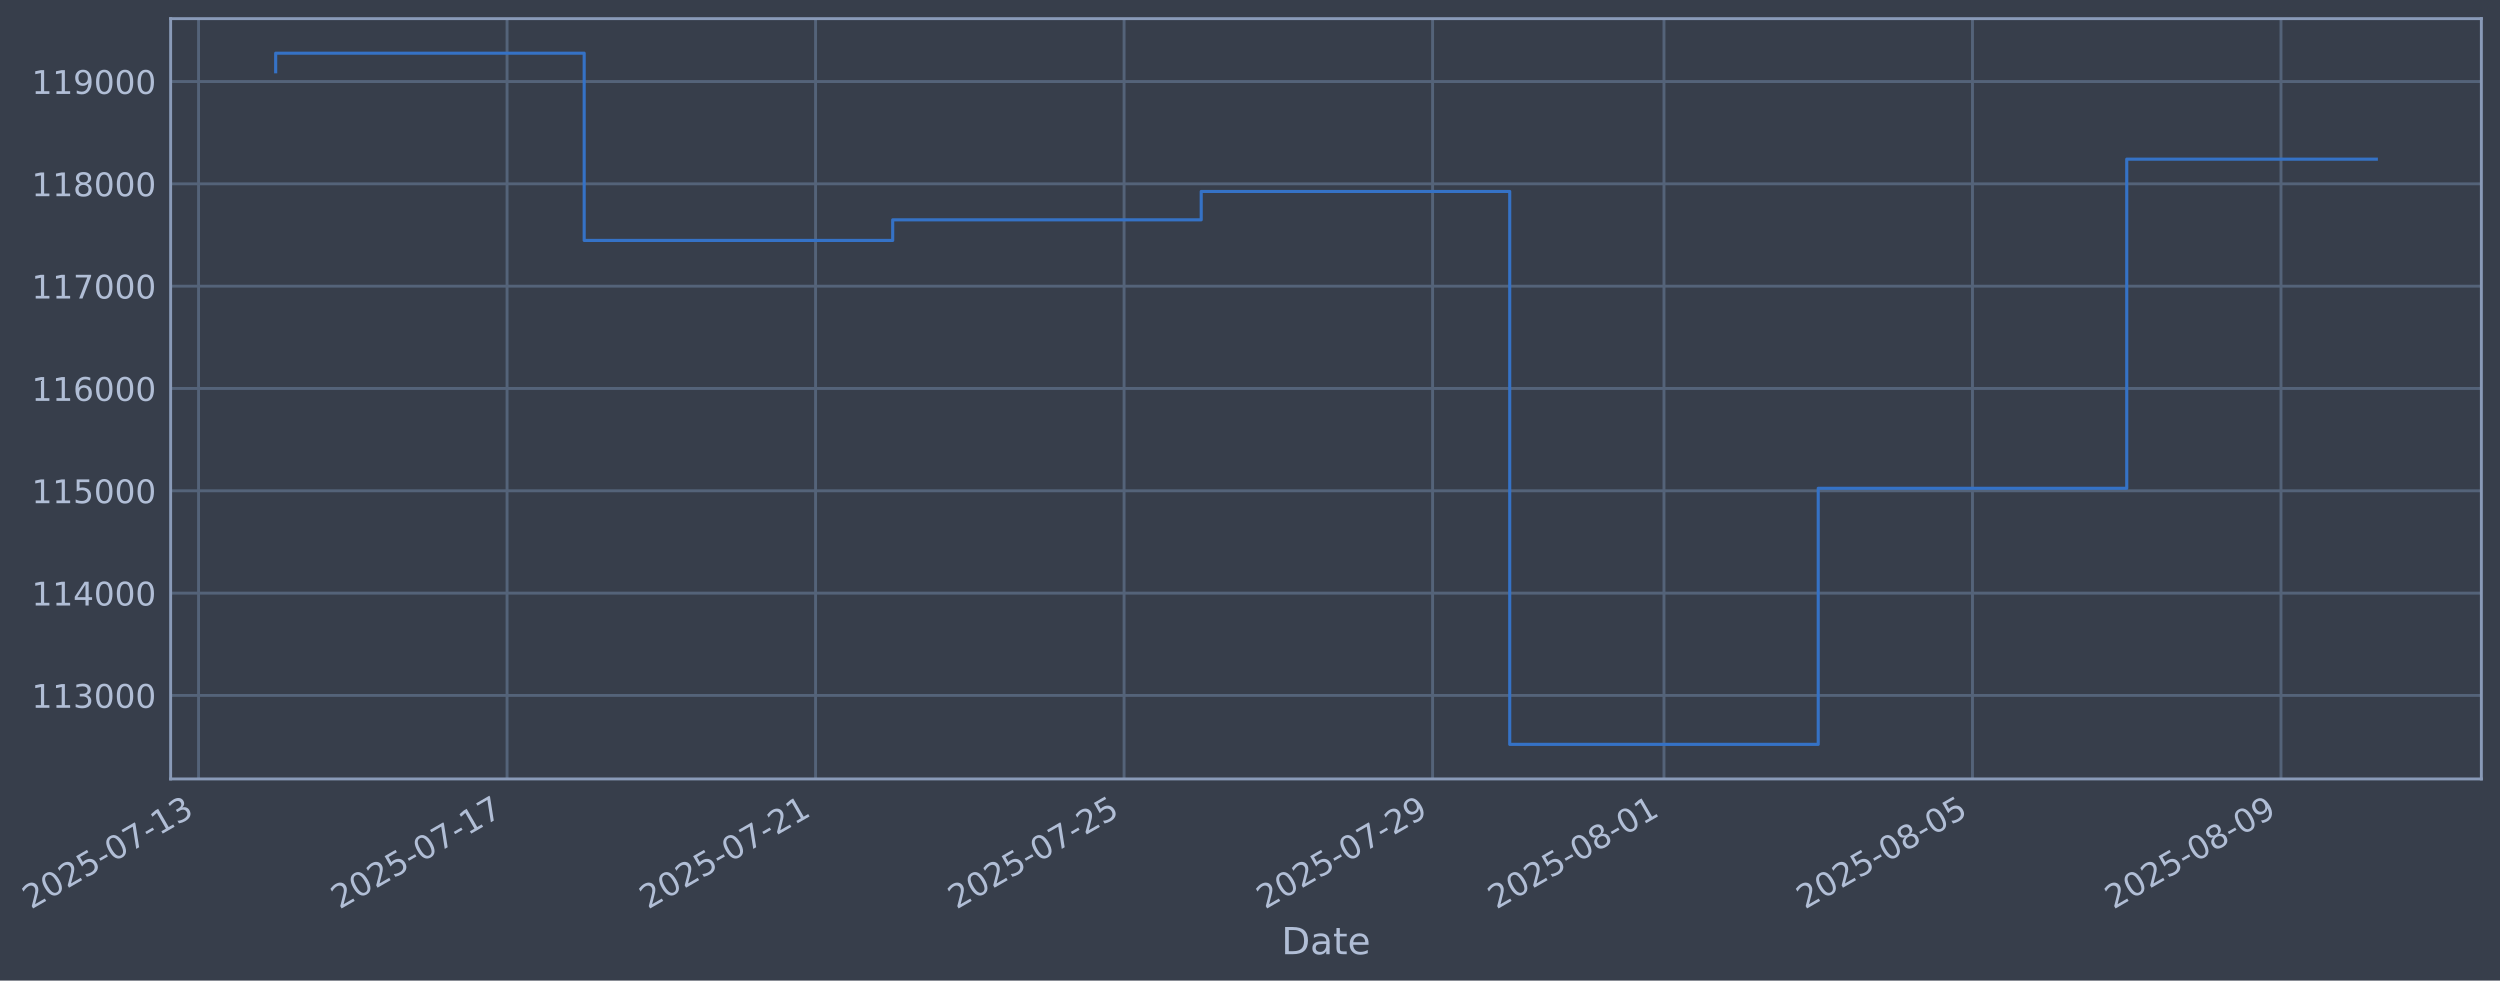
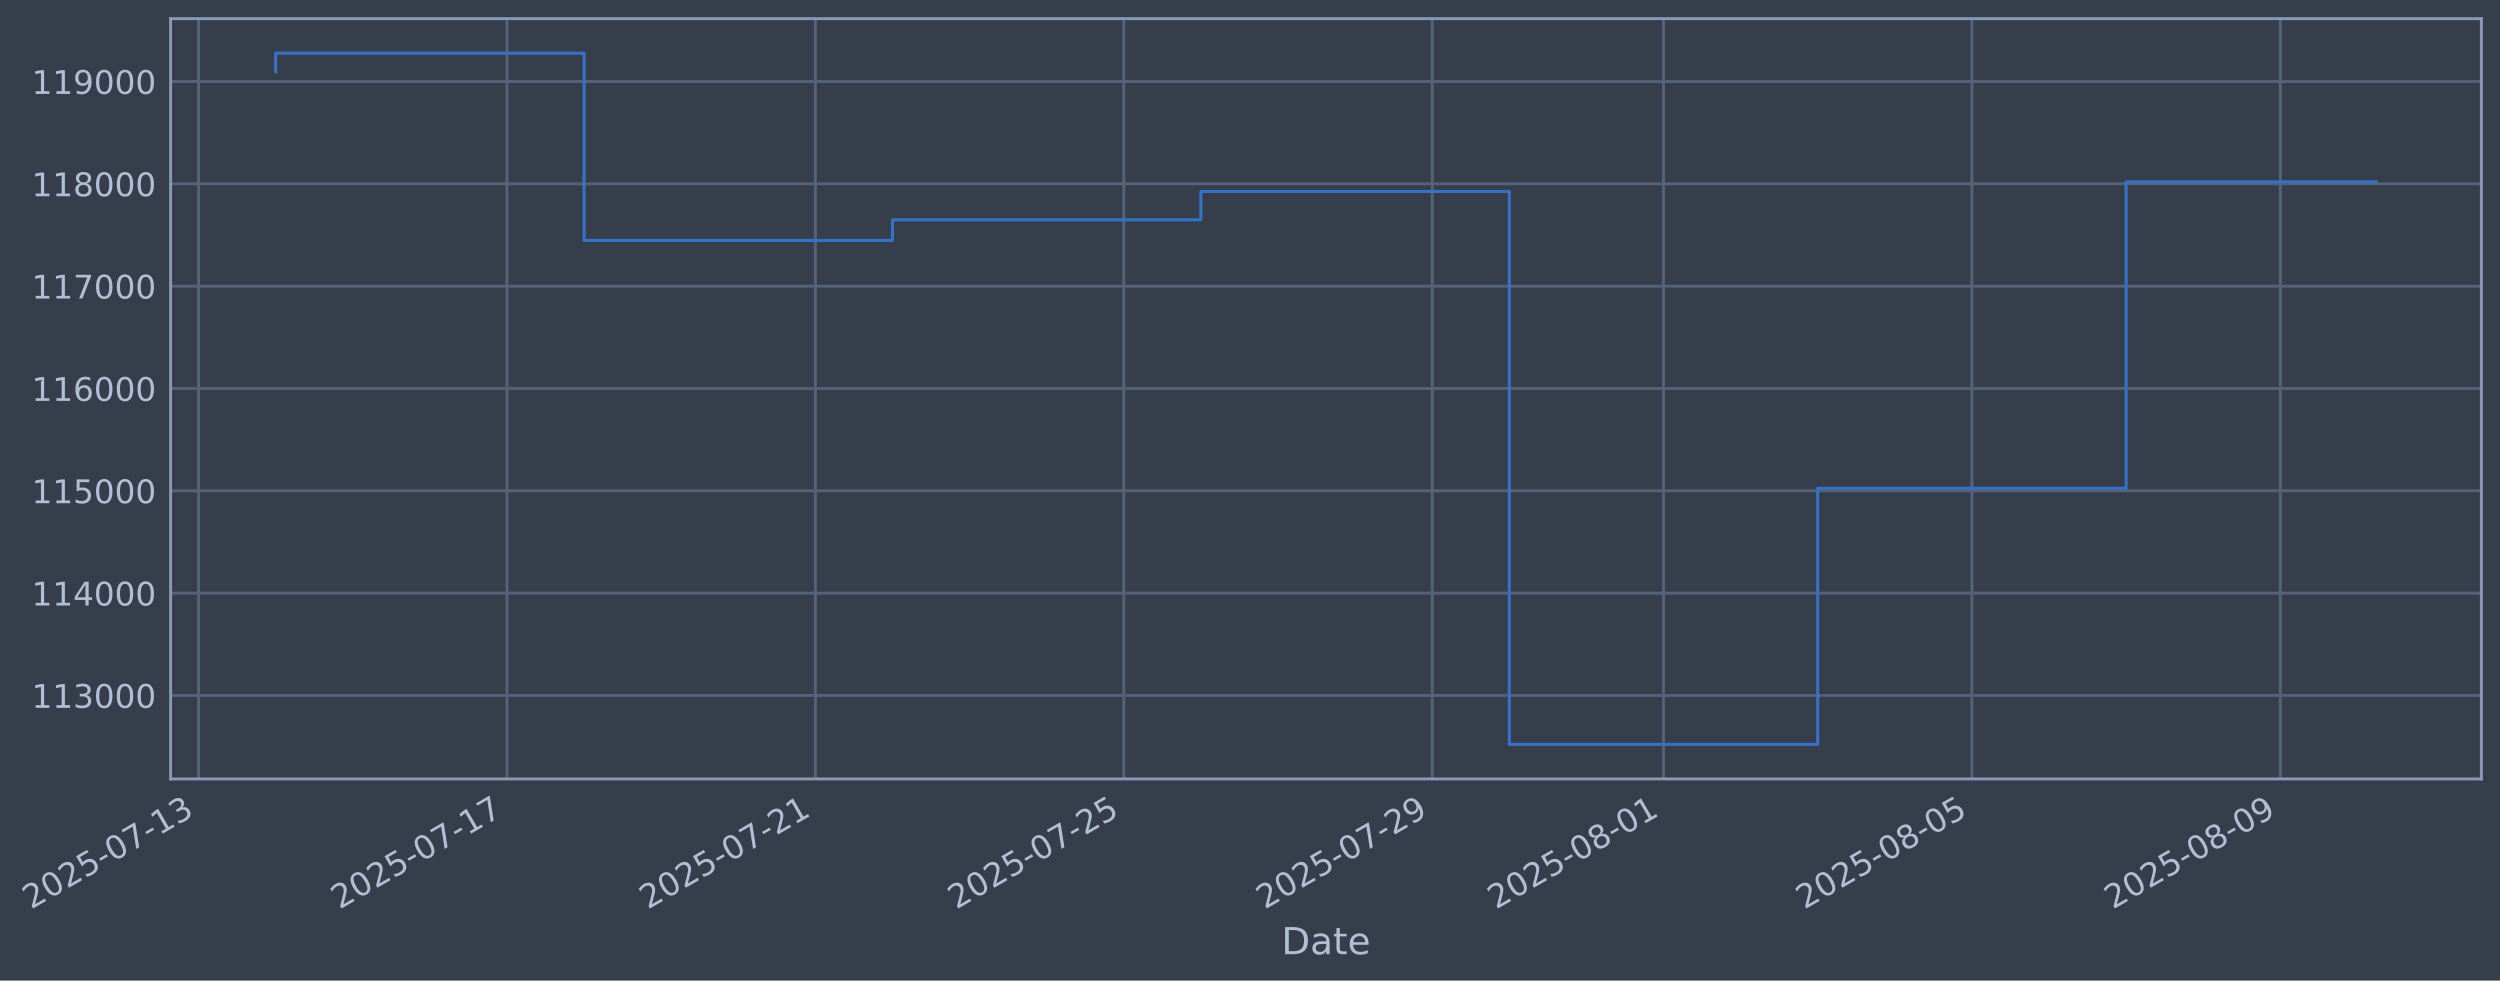
- <svg xmlns="http://www.w3.org/2000/svg" xmlns:xlink="http://www.w3.org/1999/xlink" width="965.931pt" height="378.87pt" viewBox="0 0 965.931 378.87" version="1.1">
+ <svg xmlns="http://www.w3.org/2000/svg" xmlns:xlink="http://www.w3.org/1999/xlink" width="965.921pt" height="378.87pt" viewBox="0 0 965.921 378.87" version="1.1">
  <defs>
    <style type="text/css">*{stroke-linejoin: round; stroke-linecap: butt}</style>
  </defs>
  <g id="figure_1">
    <g id="patch_1">
-       <path d="M 0 378.87  L 965.931 378.87  L 965.931 0  L 0 0  z " style="fill: #373e4b" />
+       <path d="M 0 378.87  L 965.921 378.87  L 965.921 0  L 0 0  z " style="fill: #373e4b" />
    </g>
    <g id="axes_1">
      <g id="patch_2">
-         <path d="M 65.931 300.96  L 958.731 300.96  L 958.731 7.2  L 65.931 7.2  z " style="fill: #373e4b" />
+         <path d="M 65.921 300.96  L 958.721 300.96  L 958.721 7.2  L 65.921 7.2  z " style="fill: #373e4b" />
      </g>
      <g id="matplotlib.axis_1">
        <g id="xtick_1">
          <g id="line2d_1">
-             <path d="M 76.713 300.96  L 76.713 7.2  " clip-path="url(#pf48df4dd35)" style="fill: none; stroke: #546379; stroke-width: 1.12; stroke-linecap: square" />
+             <path d="M 76.713 300.96  L 76.713 7.2  " clip-path="url(#p021c531170)" style="fill: none; stroke: #546379; stroke-width: 1.12; stroke-linecap: square" />
          </g>
          <g id="line2d_2" />
          <g id="text_1">
            <g style="fill: #b1bed6" transform="translate(11.98702 351.4642) rotate(-30) scale(0.126 -0.126)">
              <defs>
                <path id="DejaVuSans-32" d="M 1228 531  L 3431 531  L 3431 0  L 469 0  L 469 531  Q 828 903 1448 1529  Q 2069 2156 2228 2338  Q 2531 2678 2651 2914  Q 2772 3150 2772 3378  Q 2772 3750 2511 3984  Q 2250 4219 1831 4219  Q 1534 4219 1204 4116  Q 875 4013 500 3803  L 500 4441  Q 881 4594 1212 4672  Q 1544 4750 1819 4750  Q 2544 4750 2975 4387  Q 3406 4025 3406 3419  Q 3406 3131 3298 2873  Q 3191 2616 2906 2266  Q 2828 2175 2409 1742  Q 1991 1309 1228 531  z " transform="scale(0.015625)" />
                <path id="DejaVuSans-30" d="M 2034 4250  Q 1547 4250 1301 3770  Q 1056 3291 1056 2328  Q 1056 1369 1301 889  Q 1547 409 2034 409  Q 2525 409 2770 889  Q 3016 1369 3016 2328  Q 3016 3291 2770 3770  Q 2525 4250 2034 4250  z M 2034 4750  Q 2819 4750 3233 4129  Q 3647 3509 3647 2328  Q 3647 1150 3233 529  Q 2819 -91 2034 -91  Q 1250 -91 836 529  Q 422 1150 422 2328  Q 422 3509 836 4129  Q 1250 4750 2034 4750  z " transform="scale(0.015625)" />
                <path id="DejaVuSans-35" d="M 691 4666  L 3169 4666  L 3169 4134  L 1269 4134  L 1269 2991  Q 1406 3038 1543 3061  Q 1681 3084 1819 3084  Q 2600 3084 3056 2656  Q 3513 2228 3513 1497  Q 3513 744 3044 326  Q 2575 -91 1722 -91  Q 1428 -91 1123 -41  Q 819 9 494 109  L 494 744  Q 775 591 1075 516  Q 1375 441 1709 441  Q 2250 441 2565 725  Q 2881 1009 2881 1497  Q 2881 1984 2565 2268  Q 2250 2553 1709 2553  Q 1456 2553 1204 2497  Q 953 2441 691 2322  L 691 4666  z " transform="scale(0.015625)" />
                <path id="DejaVuSans-2d" d="M 313 2009  L 1997 2009  L 1997 1497  L 313 1497  L 313 2009  z " transform="scale(0.015625)" />
                <path id="DejaVuSans-37" d="M 525 4666  L 3525 4666  L 3525 4397  L 1831 0  L 1172 0  L 2766 4134  L 525 4134  L 525 4666  z " transform="scale(0.015625)" />
                <path id="DejaVuSans-31" d="M 794 531  L 1825 531  L 1825 4091  L 703 3866  L 703 4441  L 1819 4666  L 2450 4666  L 2450 531  L 3481 531  L 3481 0  L 794 0  L 794 531  z " transform="scale(0.015625)" />
                <path id="DejaVuSans-33" d="M 2597 2516  Q 3050 2419 3304 2112  Q 3559 1806 3559 1356  Q 3559 666 3084 287  Q 2609 -91 1734 -91  Q 1441 -91 1130 -33  Q 819 25 488 141  L 488 750  Q 750 597 1062 519  Q 1375 441 1716 441  Q 2309 441 2620 675  Q 2931 909 2931 1356  Q 2931 1769 2642 2001  Q 2353 2234 1838 2234  L 1294 2234  L 1294 2753  L 1863 2753  Q 2328 2753 2575 2939  Q 2822 3125 2822 3475  Q 2822 3834 2567 4026  Q 2313 4219 1838 4219  Q 1578 4219 1281 4162  Q 984 4106 628 3988  L 628 4550  Q 988 4650 1302 4700  Q 1616 4750 1894 4750  Q 2613 4750 3031 4423  Q 3450 4097 3450 3541  Q 3450 3153 3228 2886  Q 3006 2619 2597 2516  z " transform="scale(0.015625)" />
              </defs>
              <use xlink:href="#DejaVuSans-32" />
              <use xlink:href="#DejaVuSans-30" transform="translate(63.62305 0)" />
              <use xlink:href="#DejaVuSans-32" transform="translate(127.2461 0)" />
              <use xlink:href="#DejaVuSans-35" transform="translate(190.8691 0)" />
              <use xlink:href="#DejaVuSans-2d" transform="translate(254.4922 0)" />
              <use xlink:href="#DejaVuSans-30" transform="translate(290.5762 0)" />
              <use xlink:href="#DejaVuSans-37" transform="translate(354.1992 0)" />
              <use xlink:href="#DejaVuSans-2d" transform="translate(417.8223 0)" />
              <use xlink:href="#DejaVuSans-31" transform="translate(453.9062 0)" />
              <use xlink:href="#DejaVuSans-33" transform="translate(517.5293 0)" />
            </g>
          </g>
        </g>
        <g id="xtick_2">
          <g id="line2d_3">
-             <path d="M 195.913 300.96  L 195.913 7.2  " clip-path="url(#pf48df4dd35)" style="fill: none; stroke: #546379; stroke-width: 1.12; stroke-linecap: square" />
+             <path d="M 195.874 300.96  L 195.874 7.2  " clip-path="url(#p021c531170)" style="fill: none; stroke: #546379; stroke-width: 1.12; stroke-linecap: square" />
          </g>
          <g id="line2d_4" />
          <g id="text_2">
-             <g style="fill: #b1bed6" transform="translate(131.1872 351.4642) rotate(-30) scale(0.126 -0.126)">
+             <g style="fill: #b1bed6" transform="translate(131.1484 351.4642) rotate(-30) scale(0.126 -0.126)">
              <use xlink:href="#DejaVuSans-32" />
              <use xlink:href="#DejaVuSans-30" transform="translate(63.62305 0)" />
              <use xlink:href="#DejaVuSans-32" transform="translate(127.2461 0)" />
              <use xlink:href="#DejaVuSans-35" transform="translate(190.8691 0)" />
              <use xlink:href="#DejaVuSans-2d" transform="translate(254.4922 0)" />
              <use xlink:href="#DejaVuSans-30" transform="translate(290.5762 0)" />
              <use xlink:href="#DejaVuSans-37" transform="translate(354.1992 0)" />
              <use xlink:href="#DejaVuSans-2d" transform="translate(417.8223 0)" />
              <use xlink:href="#DejaVuSans-31" transform="translate(453.9062 0)" />
              <use xlink:href="#DejaVuSans-37" transform="translate(517.5293 0)" />
            </g>
          </g>
        </g>
        <g id="xtick_3">
          <g id="line2d_5">
-             <path d="M 315.113 300.96  L 315.113 7.2  " clip-path="url(#pf48df4dd35)" style="fill: none; stroke: #546379; stroke-width: 1.12; stroke-linecap: square" />
+             <path d="M 315.035 300.96  L 315.035 7.2  " clip-path="url(#p021c531170)" style="fill: none; stroke: #546379; stroke-width: 1.12; stroke-linecap: square" />
          </g>
          <g id="line2d_6" />
          <g id="text_3">
-             <g style="fill: #b1bed6" transform="translate(250.3874 351.4642) rotate(-30) scale(0.126 -0.126)">
+             <g style="fill: #b1bed6" transform="translate(250.3098 351.4642) rotate(-30) scale(0.126 -0.126)">
              <use xlink:href="#DejaVuSans-32" />
              <use xlink:href="#DejaVuSans-30" transform="translate(63.62305 0)" />
              <use xlink:href="#DejaVuSans-32" transform="translate(127.2461 0)" />
              <use xlink:href="#DejaVuSans-35" transform="translate(190.8691 0)" />
              <use xlink:href="#DejaVuSans-2d" transform="translate(254.4922 0)" />
              <use xlink:href="#DejaVuSans-30" transform="translate(290.5762 0)" />
              <use xlink:href="#DejaVuSans-37" transform="translate(354.1992 0)" />
              <use xlink:href="#DejaVuSans-2d" transform="translate(417.8223 0)" />
              <use xlink:href="#DejaVuSans-32" transform="translate(453.9062 0)" />
              <use xlink:href="#DejaVuSans-31" transform="translate(517.5293 0)" />
            </g>
          </g>
        </g>
        <g id="xtick_4">
          <g id="line2d_7">
-             <path d="M 434.313 300.96  L 434.313 7.2  " clip-path="url(#pf48df4dd35)" style="fill: none; stroke: #546379; stroke-width: 1.12; stroke-linecap: square" />
+             <path d="M 434.197 300.96  L 434.197 7.2  " clip-path="url(#p021c531170)" style="fill: none; stroke: #546379; stroke-width: 1.12; stroke-linecap: square" />
          </g>
          <g id="line2d_8" />
          <g id="text_4">
-             <g style="fill: #b1bed6" transform="translate(369.5876 351.4642) rotate(-30) scale(0.126 -0.126)">
+             <g style="fill: #b1bed6" transform="translate(369.4712 351.4642) rotate(-30) scale(0.126 -0.126)">
              <use xlink:href="#DejaVuSans-32" />
              <use xlink:href="#DejaVuSans-30" transform="translate(63.62305 0)" />
              <use xlink:href="#DejaVuSans-32" transform="translate(127.2461 0)" />
              <use xlink:href="#DejaVuSans-35" transform="translate(190.8691 0)" />
              <use xlink:href="#DejaVuSans-2d" transform="translate(254.4922 0)" />
              <use xlink:href="#DejaVuSans-30" transform="translate(290.5762 0)" />
              <use xlink:href="#DejaVuSans-37" transform="translate(354.1992 0)" />
              <use xlink:href="#DejaVuSans-2d" transform="translate(417.8223 0)" />
              <use xlink:href="#DejaVuSans-32" transform="translate(453.9062 0)" />
              <use xlink:href="#DejaVuSans-35" transform="translate(517.5293 0)" />
            </g>
          </g>
        </g>
        <g id="xtick_5">
          <g id="line2d_9">
-             <path d="M 553.513 300.96  L 553.513 7.2  " clip-path="url(#pf48df4dd35)" style="fill: none; stroke: #546379; stroke-width: 1.12; stroke-linecap: square" />
+             <path d="M 553.358 300.96  L 553.358 7.2  " clip-path="url(#p021c531170)" style="fill: none; stroke: #546379; stroke-width: 1.12; stroke-linecap: square" />
          </g>
          <g id="line2d_10" />
          <g id="text_5">
-             <g style="fill: #b1bed6" transform="translate(488.7878 351.4642) rotate(-30) scale(0.126 -0.126)">
+             <g style="fill: #b1bed6" transform="translate(488.6326 351.4642) rotate(-30) scale(0.126 -0.126)">
              <defs>
                <path id="DejaVuSans-39" d="M 703 97  L 703 672  Q 941 559 1184 500  Q 1428 441 1663 441  Q 2288 441 2617 861  Q 2947 1281 2994 2138  Q 2813 1869 2534 1725  Q 2256 1581 1919 1581  Q 1219 1581 811 2004  Q 403 2428 403 3163  Q 403 3881 828 4315  Q 1253 4750 1959 4750  Q 2769 4750 3195 4129  Q 3622 3509 3622 2328  Q 3622 1225 3098 567  Q 2575 -91 1691 -91  Q 1453 -91 1209 -44  Q 966 3 703 97  z M 1959 2075  Q 2384 2075 2632 2365  Q 2881 2656 2881 3163  Q 2881 3666 2632 3958  Q 2384 4250 1959 4250  Q 1534 4250 1286 3958  Q 1038 3666 1038 3163  Q 1038 2656 1286 2365  Q 1534 2075 1959 2075  z " transform="scale(0.015625)" />
              </defs>
              <use xlink:href="#DejaVuSans-32" />
              <use xlink:href="#DejaVuSans-30" transform="translate(63.62305 0)" />
              <use xlink:href="#DejaVuSans-32" transform="translate(127.2461 0)" />
              <use xlink:href="#DejaVuSans-35" transform="translate(190.8691 0)" />
              <use xlink:href="#DejaVuSans-2d" transform="translate(254.4922 0)" />
              <use xlink:href="#DejaVuSans-30" transform="translate(290.5762 0)" />
              <use xlink:href="#DejaVuSans-37" transform="translate(354.1992 0)" />
              <use xlink:href="#DejaVuSans-2d" transform="translate(417.8223 0)" />
              <use xlink:href="#DejaVuSans-32" transform="translate(453.9062 0)" />
              <use xlink:href="#DejaVuSans-39" transform="translate(517.5293 0)" />
            </g>
          </g>
        </g>
        <g id="xtick_6">
          <g id="line2d_11">
-             <path d="M 642.913 300.96  L 642.913 7.2  " clip-path="url(#pf48df4dd35)" style="fill: none; stroke: #546379; stroke-width: 1.12; stroke-linecap: square" />
+             <path d="M 642.729 300.96  L 642.729 7.2  " clip-path="url(#p021c531170)" style="fill: none; stroke: #546379; stroke-width: 1.12; stroke-linecap: square" />
          </g>
          <g id="line2d_12" />
          <g id="text_6">
-             <g style="fill: #b1bed6" transform="translate(578.188 351.4642) rotate(-30) scale(0.126 -0.126)">
+             <g style="fill: #b1bed6" transform="translate(578.0037 351.4642) rotate(-30) scale(0.126 -0.126)">
              <defs>
                <path id="DejaVuSans-38" d="M 2034 2216  Q 1584 2216 1326 1975  Q 1069 1734 1069 1313  Q 1069 891 1326 650  Q 1584 409 2034 409  Q 2484 409 2743 651  Q 3003 894 3003 1313  Q 3003 1734 2745 1975  Q 2488 2216 2034 2216  z M 1403 2484  Q 997 2584 770 2862  Q 544 3141 544 3541  Q 544 4100 942 4425  Q 1341 4750 2034 4750  Q 2731 4750 3128 4425  Q 3525 4100 3525 3541  Q 3525 3141 3298 2862  Q 3072 2584 2669 2484  Q 3125 2378 3379 2068  Q 3634 1759 3634 1313  Q 3634 634 3220 271  Q 2806 -91 2034 -91  Q 1263 -91 848 271  Q 434 634 434 1313  Q 434 1759 690 2068  Q 947 2378 1403 2484  z M 1172 3481  Q 1172 3119 1398 2916  Q 1625 2713 2034 2713  Q 2441 2713 2670 2916  Q 2900 3119 2900 3481  Q 2900 3844 2670 4047  Q 2441 4250 2034 4250  Q 1625 4250 1398 4047  Q 1172 3844 1172 3481  z " transform="scale(0.015625)" />
              </defs>
              <use xlink:href="#DejaVuSans-32" />
              <use xlink:href="#DejaVuSans-30" transform="translate(63.62305 0)" />
              <use xlink:href="#DejaVuSans-32" transform="translate(127.2461 0)" />
              <use xlink:href="#DejaVuSans-35" transform="translate(190.8691 0)" />
              <use xlink:href="#DejaVuSans-2d" transform="translate(254.4922 0)" />
              <use xlink:href="#DejaVuSans-30" transform="translate(290.5762 0)" />
              <use xlink:href="#DejaVuSans-38" transform="translate(354.1992 0)" />
              <use xlink:href="#DejaVuSans-2d" transform="translate(417.8223 0)" />
              <use xlink:href="#DejaVuSans-30" transform="translate(453.9062 0)" />
              <use xlink:href="#DejaVuSans-31" transform="translate(517.5293 0)" />
            </g>
          </g>
        </g>
        <g id="xtick_7">
          <g id="line2d_13">
-             <path d="M 762.114 300.96  L 762.114 7.2  " clip-path="url(#pf48df4dd35)" style="fill: none; stroke: #546379; stroke-width: 1.12; stroke-linecap: square" />
+             <path d="M 761.891 300.96  L 761.891 7.2  " clip-path="url(#p021c531170)" style="fill: none; stroke: #546379; stroke-width: 1.12; stroke-linecap: square" />
          </g>
          <g id="line2d_14" />
          <g id="text_7">
-             <g style="fill: #b1bed6" transform="translate(697.3882 351.4642) rotate(-30) scale(0.126 -0.126)">
+             <g style="fill: #b1bed6" transform="translate(697.1651 351.4642) rotate(-30) scale(0.126 -0.126)">
              <use xlink:href="#DejaVuSans-32" />
              <use xlink:href="#DejaVuSans-30" transform="translate(63.62305 0)" />
              <use xlink:href="#DejaVuSans-32" transform="translate(127.2461 0)" />
              <use xlink:href="#DejaVuSans-35" transform="translate(190.8691 0)" />
              <use xlink:href="#DejaVuSans-2d" transform="translate(254.4922 0)" />
              <use xlink:href="#DejaVuSans-30" transform="translate(290.5762 0)" />
              <use xlink:href="#DejaVuSans-38" transform="translate(354.1992 0)" />
              <use xlink:href="#DejaVuSans-2d" transform="translate(417.8223 0)" />
              <use xlink:href="#DejaVuSans-30" transform="translate(453.9062 0)" />
              <use xlink:href="#DejaVuSans-35" transform="translate(517.5293 0)" />
            </g>
          </g>
        </g>
        <g id="xtick_8">
          <g id="line2d_15">
-             <path d="M 881.314 300.96  L 881.314 7.2  " clip-path="url(#pf48df4dd35)" style="fill: none; stroke: #546379; stroke-width: 1.12; stroke-linecap: square" />
+             <path d="M 881.052 300.96  L 881.052 7.2  " clip-path="url(#p021c531170)" style="fill: none; stroke: #546379; stroke-width: 1.12; stroke-linecap: square" />
          </g>
          <g id="line2d_16" />
          <g id="text_8">
-             <g style="fill: #b1bed6" transform="translate(816.5884 351.4642) rotate(-30) scale(0.126 -0.126)">
+             <g style="fill: #b1bed6" transform="translate(816.3265 351.4642) rotate(-30) scale(0.126 -0.126)">
              <use xlink:href="#DejaVuSans-32" />
              <use xlink:href="#DejaVuSans-30" transform="translate(63.62305 0)" />
              <use xlink:href="#DejaVuSans-32" transform="translate(127.2461 0)" />
              <use xlink:href="#DejaVuSans-35" transform="translate(190.8691 0)" />
              <use xlink:href="#DejaVuSans-2d" transform="translate(254.4922 0)" />
              <use xlink:href="#DejaVuSans-30" transform="translate(290.5762 0)" />
              <use xlink:href="#DejaVuSans-38" transform="translate(354.1992 0)" />
              <use xlink:href="#DejaVuSans-2d" transform="translate(417.8223 0)" />
              <use xlink:href="#DejaVuSans-30" transform="translate(453.9062 0)" />
              <use xlink:href="#DejaVuSans-39" transform="translate(517.5293 0)" />
            </g>
          </g>
        </g>
        <g id="text_9">
-           <g style="fill: #b1bed6" transform="translate(495.1216 368.6753) scale(0.144 -0.144)">
+           <g style="fill: #b1bed6" transform="translate(495.1119 368.6753) scale(0.144 -0.144)">
            <defs>
              <path id="DejaVuSans-44" d="M 1259 4147  L 1259 519  L 2022 519  Q 2988 519 3436 956  Q 3884 1394 3884 2338  Q 3884 3275 3436 3711  Q 2988 4147 2022 4147  L 1259 4147  z M 628 4666  L 1925 4666  Q 3281 4666 3915 4102  Q 4550 3538 4550 2338  Q 4550 1131 3912 565  Q 3275 0 1925 0  L 628 0  L 628 4666  z " transform="scale(0.015625)" />
              <path id="DejaVuSans-61" d="M 2194 1759  Q 1497 1759 1228 1600  Q 959 1441 959 1056  Q 959 750 1161 570  Q 1363 391 1709 391  Q 2188 391 2477 730  Q 2766 1069 2766 1631  L 2766 1759  L 2194 1759  z M 3341 1997  L 3341 0  L 2766 0  L 2766 531  Q 2569 213 2275 61  Q 1981 -91 1556 -91  Q 1019 -91 701 211  Q 384 513 384 1019  Q 384 1609 779 1909  Q 1175 2209 1959 2209  L 2766 2209  L 2766 2266  Q 2766 2663 2505 2880  Q 2244 3097 1772 3097  Q 1472 3097 1187 3025  Q 903 2953 641 2809  L 641 3341  Q 956 3463 1253 3523  Q 1550 3584 1831 3584  Q 2591 3584 2966 3190  Q 3341 2797 3341 1997  z " transform="scale(0.015625)" />
              <path id="DejaVuSans-74" d="M 1172 4494  L 1172 3500  L 2356 3500  L 2356 3053  L 1172 3053  L 1172 1153  Q 1172 725 1289 603  Q 1406 481 1766 481  L 2356 481  L 2356 0  L 1766 0  Q 1100 0 847 248  Q 594 497 594 1153  L 594 3053  L 172 3053  L 172 3500  L 594 3500  L 594 4494  L 1172 4494  z " transform="scale(0.015625)" />
              <path id="DejaVuSans-65" d="M 3597 1894  L 3597 1613  L 953 1613  Q 991 1019 1311 708  Q 1631 397 2203 397  Q 2534 397 2845 478  Q 3156 559 3463 722  L 3463 178  Q 3153 47 2828 -22  Q 2503 -91 2169 -91  Q 1331 -91 842 396  Q 353 884 353 1716  Q 353 2575 817 3079  Q 1281 3584 2069 3584  Q 2775 3584 3186 3129  Q 3597 2675 3597 1894  z M 3022 2063  Q 3016 2534 2758 2815  Q 2500 3097 2075 3097  Q 1594 3097 1305 2825  Q 1016 2553 972 2059  L 3022 2063  z " transform="scale(0.015625)" />
            </defs>
            <use xlink:href="#DejaVuSans-44" />
            <use xlink:href="#DejaVuSans-61" transform="translate(77.00195 0)" />
            <use xlink:href="#DejaVuSans-74" transform="translate(138.2812 0)" />
            <use xlink:href="#DejaVuSans-65" transform="translate(177.4902 0)" />
          </g>
        </g>
      </g>
      <g id="matplotlib.axis_2">
        <g id="ytick_1">
          <g id="line2d_17">
-             <path d="M 65.931 268.698  L 958.731 268.698  " clip-path="url(#pf48df4dd35)" style="fill: none; stroke: #546379; stroke-width: 1.12; stroke-linecap: square" />
+             <path d="M 65.921 268.698  L 958.721 268.698  " clip-path="url(#p021c531170)" style="fill: none; stroke: #546379; stroke-width: 1.12; stroke-linecap: square" />
          </g>
          <g id="line2d_18" />
          <g id="text_10">
-             <g style="fill: #b1bed6" transform="translate(12.23026 273.4854) scale(0.126 -0.126)">
+             <g style="fill: #b1bed6" transform="translate(12.22056 273.4854) scale(0.126 -0.126)">
              <use xlink:href="#DejaVuSans-31" />
              <use xlink:href="#DejaVuSans-31" transform="translate(63.62305 0)" />
              <use xlink:href="#DejaVuSans-33" transform="translate(127.2461 0)" />
              <use xlink:href="#DejaVuSans-30" transform="translate(190.8691 0)" />
              <use xlink:href="#DejaVuSans-30" transform="translate(254.4922 0)" />
              <use xlink:href="#DejaVuSans-30" transform="translate(318.1152 0)" />
            </g>
          </g>
        </g>
        <g id="ytick_2">
          <g id="line2d_19">
-             <path d="M 65.931 229.165  L 958.731 229.165  " clip-path="url(#pf48df4dd35)" style="fill: none; stroke: #546379; stroke-width: 1.12; stroke-linecap: square" />
+             <path d="M 65.921 229.165  L 958.721 229.165  " clip-path="url(#p021c531170)" style="fill: none; stroke: #546379; stroke-width: 1.12; stroke-linecap: square" />
          </g>
          <g id="line2d_20" />
          <g id="text_11">
-             <g style="fill: #b1bed6" transform="translate(12.23026 233.952) scale(0.126 -0.126)">
+             <g style="fill: #b1bed6" transform="translate(12.22056 233.952) scale(0.126 -0.126)">
              <defs>
                <path id="DejaVuSans-34" d="M 2419 4116  L 825 1625  L 2419 1625  L 2419 4116  z M 2253 4666  L 3047 4666  L 3047 1625  L 3713 1625  L 3713 1100  L 3047 1100  L 3047 0  L 2419 0  L 2419 1100  L 313 1100  L 313 1709  L 2253 4666  z " transform="scale(0.015625)" />
              </defs>
              <use xlink:href="#DejaVuSans-31" />
              <use xlink:href="#DejaVuSans-31" transform="translate(63.62305 0)" />
              <use xlink:href="#DejaVuSans-34" transform="translate(127.2461 0)" />
              <use xlink:href="#DejaVuSans-30" transform="translate(190.8691 0)" />
              <use xlink:href="#DejaVuSans-30" transform="translate(254.4922 0)" />
              <use xlink:href="#DejaVuSans-30" transform="translate(318.1152 0)" />
            </g>
          </g>
        </g>
        <g id="ytick_3">
          <g id="line2d_21">
-             <path d="M 65.931 189.631  L 958.731 189.631  " clip-path="url(#pf48df4dd35)" style="fill: none; stroke: #546379; stroke-width: 1.12; stroke-linecap: square" />
+             <path d="M 65.921 189.631  L 958.721 189.631  " clip-path="url(#p021c531170)" style="fill: none; stroke: #546379; stroke-width: 1.12; stroke-linecap: square" />
          </g>
          <g id="line2d_22" />
          <g id="text_12">
-             <g style="fill: #b1bed6" transform="translate(12.23026 194.4185) scale(0.126 -0.126)">
+             <g style="fill: #b1bed6" transform="translate(12.22056 194.4185) scale(0.126 -0.126)">
              <use xlink:href="#DejaVuSans-31" />
              <use xlink:href="#DejaVuSans-31" transform="translate(63.62305 0)" />
              <use xlink:href="#DejaVuSans-35" transform="translate(127.2461 0)" />
              <use xlink:href="#DejaVuSans-30" transform="translate(190.8691 0)" />
              <use xlink:href="#DejaVuSans-30" transform="translate(254.4922 0)" />
              <use xlink:href="#DejaVuSans-30" transform="translate(318.1152 0)" />
            </g>
          </g>
        </g>
        <g id="ytick_4">
          <g id="line2d_23">
-             <path d="M 65.931 150.098  L 958.731 150.098  " clip-path="url(#pf48df4dd35)" style="fill: none; stroke: #546379; stroke-width: 1.12; stroke-linecap: square" />
+             <path d="M 65.921 150.098  L 958.721 150.098  " clip-path="url(#p021c531170)" style="fill: none; stroke: #546379; stroke-width: 1.12; stroke-linecap: square" />
          </g>
          <g id="line2d_24" />
          <g id="text_13">
-             <g style="fill: #b1bed6" transform="translate(12.23026 154.885) scale(0.126 -0.126)">
+             <g style="fill: #b1bed6" transform="translate(12.22056 154.885) scale(0.126 -0.126)">
              <defs>
                <path id="DejaVuSans-36" d="M 2113 2584  Q 1688 2584 1439 2293  Q 1191 2003 1191 1497  Q 1191 994 1439 701  Q 1688 409 2113 409  Q 2538 409 2786 701  Q 3034 994 3034 1497  Q 3034 2003 2786 2293  Q 2538 2584 2113 2584  z M 3366 4563  L 3366 3988  Q 3128 4100 2886 4159  Q 2644 4219 2406 4219  Q 1781 4219 1451 3797  Q 1122 3375 1075 2522  Q 1259 2794 1537 2939  Q 1816 3084 2150 3084  Q 2853 3084 3261 2657  Q 3669 2231 3669 1497  Q 3669 778 3244 343  Q 2819 -91 2113 -91  Q 1303 -91 875 529  Q 447 1150 447 2328  Q 447 3434 972 4092  Q 1497 4750 2381 4750  Q 2619 4750 2861 4703  Q 3103 4656 3366 4563  z " transform="scale(0.015625)" />
              </defs>
              <use xlink:href="#DejaVuSans-31" />
              <use xlink:href="#DejaVuSans-31" transform="translate(63.62305 0)" />
              <use xlink:href="#DejaVuSans-36" transform="translate(127.2461 0)" />
              <use xlink:href="#DejaVuSans-30" transform="translate(190.8691 0)" />
              <use xlink:href="#DejaVuSans-30" transform="translate(254.4922 0)" />
              <use xlink:href="#DejaVuSans-30" transform="translate(318.1152 0)" />
            </g>
          </g>
        </g>
        <g id="ytick_5">
          <g id="line2d_25">
-             <path d="M 65.931 110.565  L 958.731 110.565  " clip-path="url(#pf48df4dd35)" style="fill: none; stroke: #546379; stroke-width: 1.12; stroke-linecap: square" />
+             <path d="M 65.921 110.565  L 958.721 110.565  " clip-path="url(#p021c531170)" style="fill: none; stroke: #546379; stroke-width: 1.12; stroke-linecap: square" />
          </g>
          <g id="line2d_26" />
          <g id="text_14">
-             <g style="fill: #b1bed6" transform="translate(12.23026 115.3515) scale(0.126 -0.126)">
+             <g style="fill: #b1bed6" transform="translate(12.22056 115.3515) scale(0.126 -0.126)">
              <use xlink:href="#DejaVuSans-31" />
              <use xlink:href="#DejaVuSans-31" transform="translate(63.62305 0)" />
              <use xlink:href="#DejaVuSans-37" transform="translate(127.2461 0)" />
              <use xlink:href="#DejaVuSans-30" transform="translate(190.8691 0)" />
              <use xlink:href="#DejaVuSans-30" transform="translate(254.4922 0)" />
              <use xlink:href="#DejaVuSans-30" transform="translate(318.1152 0)" />
            </g>
          </g>
        </g>
        <g id="ytick_6">
          <g id="line2d_27">
-             <path d="M 65.931 71.031  L 958.731 71.031  " clip-path="url(#pf48df4dd35)" style="fill: none; stroke: #546379; stroke-width: 1.12; stroke-linecap: square" />
+             <path d="M 65.921 71.031  L 958.721 71.031  " clip-path="url(#p021c531170)" style="fill: none; stroke: #546379; stroke-width: 1.12; stroke-linecap: square" />
          </g>
          <g id="line2d_28" />
          <g id="text_15">
-             <g style="fill: #b1bed6" transform="translate(12.23026 75.81806) scale(0.126 -0.126)">
+             <g style="fill: #b1bed6" transform="translate(12.22056 75.81806) scale(0.126 -0.126)">
              <use xlink:href="#DejaVuSans-31" />
              <use xlink:href="#DejaVuSans-31" transform="translate(63.62305 0)" />
              <use xlink:href="#DejaVuSans-38" transform="translate(127.2461 0)" />
              <use xlink:href="#DejaVuSans-30" transform="translate(190.8691 0)" />
              <use xlink:href="#DejaVuSans-30" transform="translate(254.4922 0)" />
              <use xlink:href="#DejaVuSans-30" transform="translate(318.1152 0)" />
            </g>
          </g>
        </g>
        <g id="ytick_7">
          <g id="line2d_29">
-             <path d="M 65.931 31.498  L 958.731 31.498  " clip-path="url(#pf48df4dd35)" style="fill: none; stroke: #546379; stroke-width: 1.12; stroke-linecap: square" />
+             <path d="M 65.921 31.498  L 958.721 31.498  " clip-path="url(#p021c531170)" style="fill: none; stroke: #546379; stroke-width: 1.12; stroke-linecap: square" />
          </g>
          <g id="line2d_30" />
          <g id="text_16">
-             <g style="fill: #b1bed6" transform="translate(12.23026 36.28458) scale(0.126 -0.126)">
+             <g style="fill: #b1bed6" transform="translate(12.22056 36.28458) scale(0.126 -0.126)">
              <use xlink:href="#DejaVuSans-31" />
              <use xlink:href="#DejaVuSans-31" transform="translate(63.62305 0)" />
              <use xlink:href="#DejaVuSans-39" transform="translate(127.2461 0)" />
              <use xlink:href="#DejaVuSans-30" transform="translate(190.8691 0)" />
              <use xlink:href="#DejaVuSans-30" transform="translate(254.4922 0)" />
              <use xlink:href="#DejaVuSans-30" transform="translate(318.1152 0)" />
            </g>
          </g>
        </g>
      </g>
      <g id="line2d_31">
-         <path d="M 106.513 27.726  L 106.513 20.553  L 225.713 20.553  L 225.713 92.901  L 344.913 92.901  L 344.913 84.934  L 464.113 84.934  L 464.113 73.974  L 583.313 73.974  L 583.313 287.607  L 702.514 287.607  L 702.514 188.664  L 821.714 188.664  L 821.714 61.492  L 918.149 61.492  " clip-path="url(#pf48df4dd35)" style="fill: none; stroke: #3572c6; stroke-width: 1.2; stroke-linecap: square" />
+         <path d="M 106.503 27.726  L 106.503 20.553  L 225.664 20.553  L 225.664 92.901  L 344.826 92.901  L 344.826 84.934  L 463.987 84.934  L 463.987 73.974  L 583.148 73.974  L 583.148 287.607  L 702.31 287.607  L 702.31 188.664  L 821.471 188.664  L 821.471 70.265  L 918.139 70.265  " clip-path="url(#p021c531170)" style="fill: none; stroke: #3572c6; stroke-width: 1.2; stroke-linecap: square" />
      </g>
      <g id="patch_3">
-         <path d="M 65.931 300.96  L 65.931 7.2  " style="fill: none; stroke: #899ab8; stroke-width: 1.12; stroke-linejoin: miter; stroke-linecap: square" />
+         <path d="M 65.921 300.96  L 65.921 7.2  " style="fill: none; stroke: #899ab8; stroke-width: 1.12; stroke-linejoin: miter; stroke-linecap: square" />
      </g>
      <g id="patch_4">
-         <path d="M 958.731 300.96  L 958.731 7.2  " style="fill: none; stroke: #899ab8; stroke-width: 1.12; stroke-linejoin: miter; stroke-linecap: square" />
+         <path d="M 958.721 300.96  L 958.721 7.2  " style="fill: none; stroke: #899ab8; stroke-width: 1.12; stroke-linejoin: miter; stroke-linecap: square" />
      </g>
      <g id="patch_5">
-         <path d="M 65.931 300.96  L 958.731 300.96  " style="fill: none; stroke: #899ab8; stroke-width: 1.12; stroke-linejoin: miter; stroke-linecap: square" />
+         <path d="M 65.921 300.96  L 958.721 300.96  " style="fill: none; stroke: #899ab8; stroke-width: 1.12; stroke-linejoin: miter; stroke-linecap: square" />
      </g>
      <g id="patch_6">
-         <path d="M 65.931 7.2  L 958.731 7.2  " style="fill: none; stroke: #899ab8; stroke-width: 1.12; stroke-linejoin: miter; stroke-linecap: square" />
+         <path d="M 65.921 7.2  L 958.721 7.2  " style="fill: none; stroke: #899ab8; stroke-width: 1.12; stroke-linejoin: miter; stroke-linecap: square" />
      </g>
    </g>
  </g>
  <defs>
-     <clipPath id="pf48df4dd35">
-       <rect x="65.931" y="7.2" width="892.8" height="293.76" />
+     <clipPath id="p021c531170">
+       <rect x="65.921" y="7.2" width="892.8" height="293.76" />
    </clipPath>
  </defs>
</svg>
